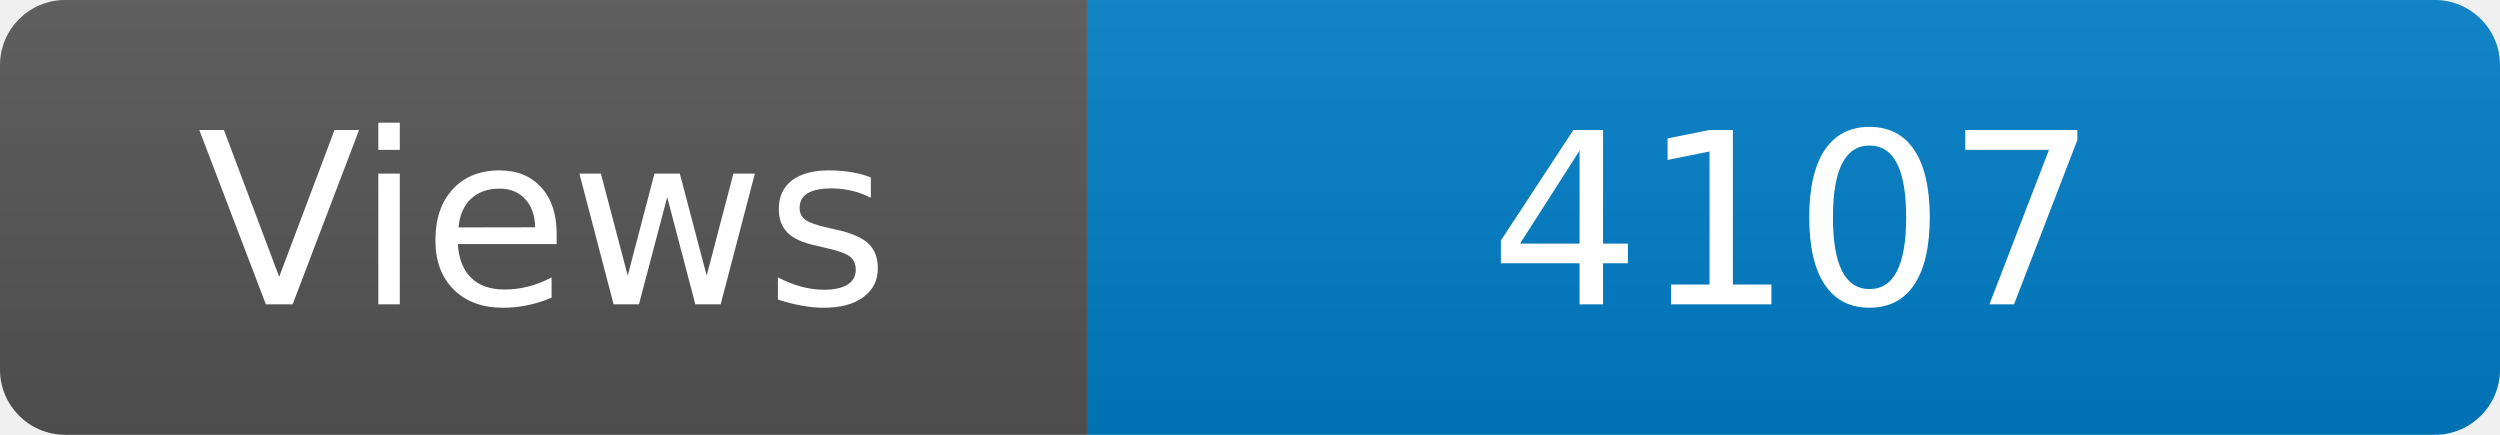
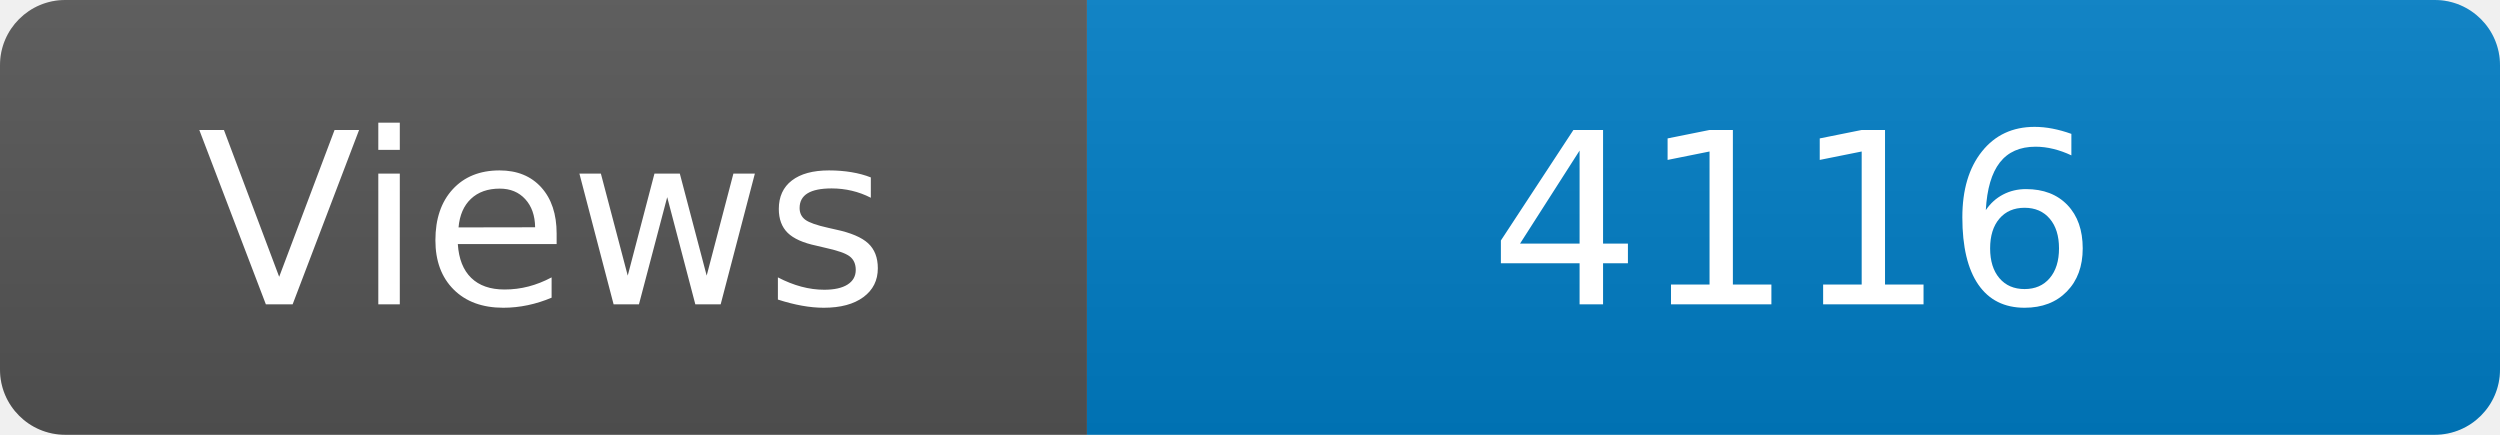
<svg xmlns="http://www.w3.org/2000/svg" width="115" height="20" role="img" aria-label="Maintained?: yes">
  <linearGradient id="s" x2="0" y2="100%">
    <stop offset="0" stop-color="#bbb" stop-opacity=".1" />
    <stop offset="1" stop-opacity=".1" />
  </linearGradient>
  <clipPath id="r">
    <rect width="115" height="20" rx="3" fill="#fff" />
  </clipPath>
  <g clip-path="url(#r)">
    <rect width="50" height="20" fill="#555" />
    <rect x="50" width="160" height="20" fill="#007ec6" />
    <rect width="115" height="20" fill="url(#s)" />
  </g>
  <g fill="#fff" text-anchor="middle" font-family="Verdana,Geneva,DejaVu Sans,sans-serif" font-size="110">
    <text x="250" y="140" transform="scale(.1)" fill="#fff">Views</text>
-     <text x="825" y="140" transform="scale(.1)" fill="#fff">4107</text>
+     <text x="825" y="140" transform="scale(.1)" fill="#fff">4116</text>
  </g>
</svg>
